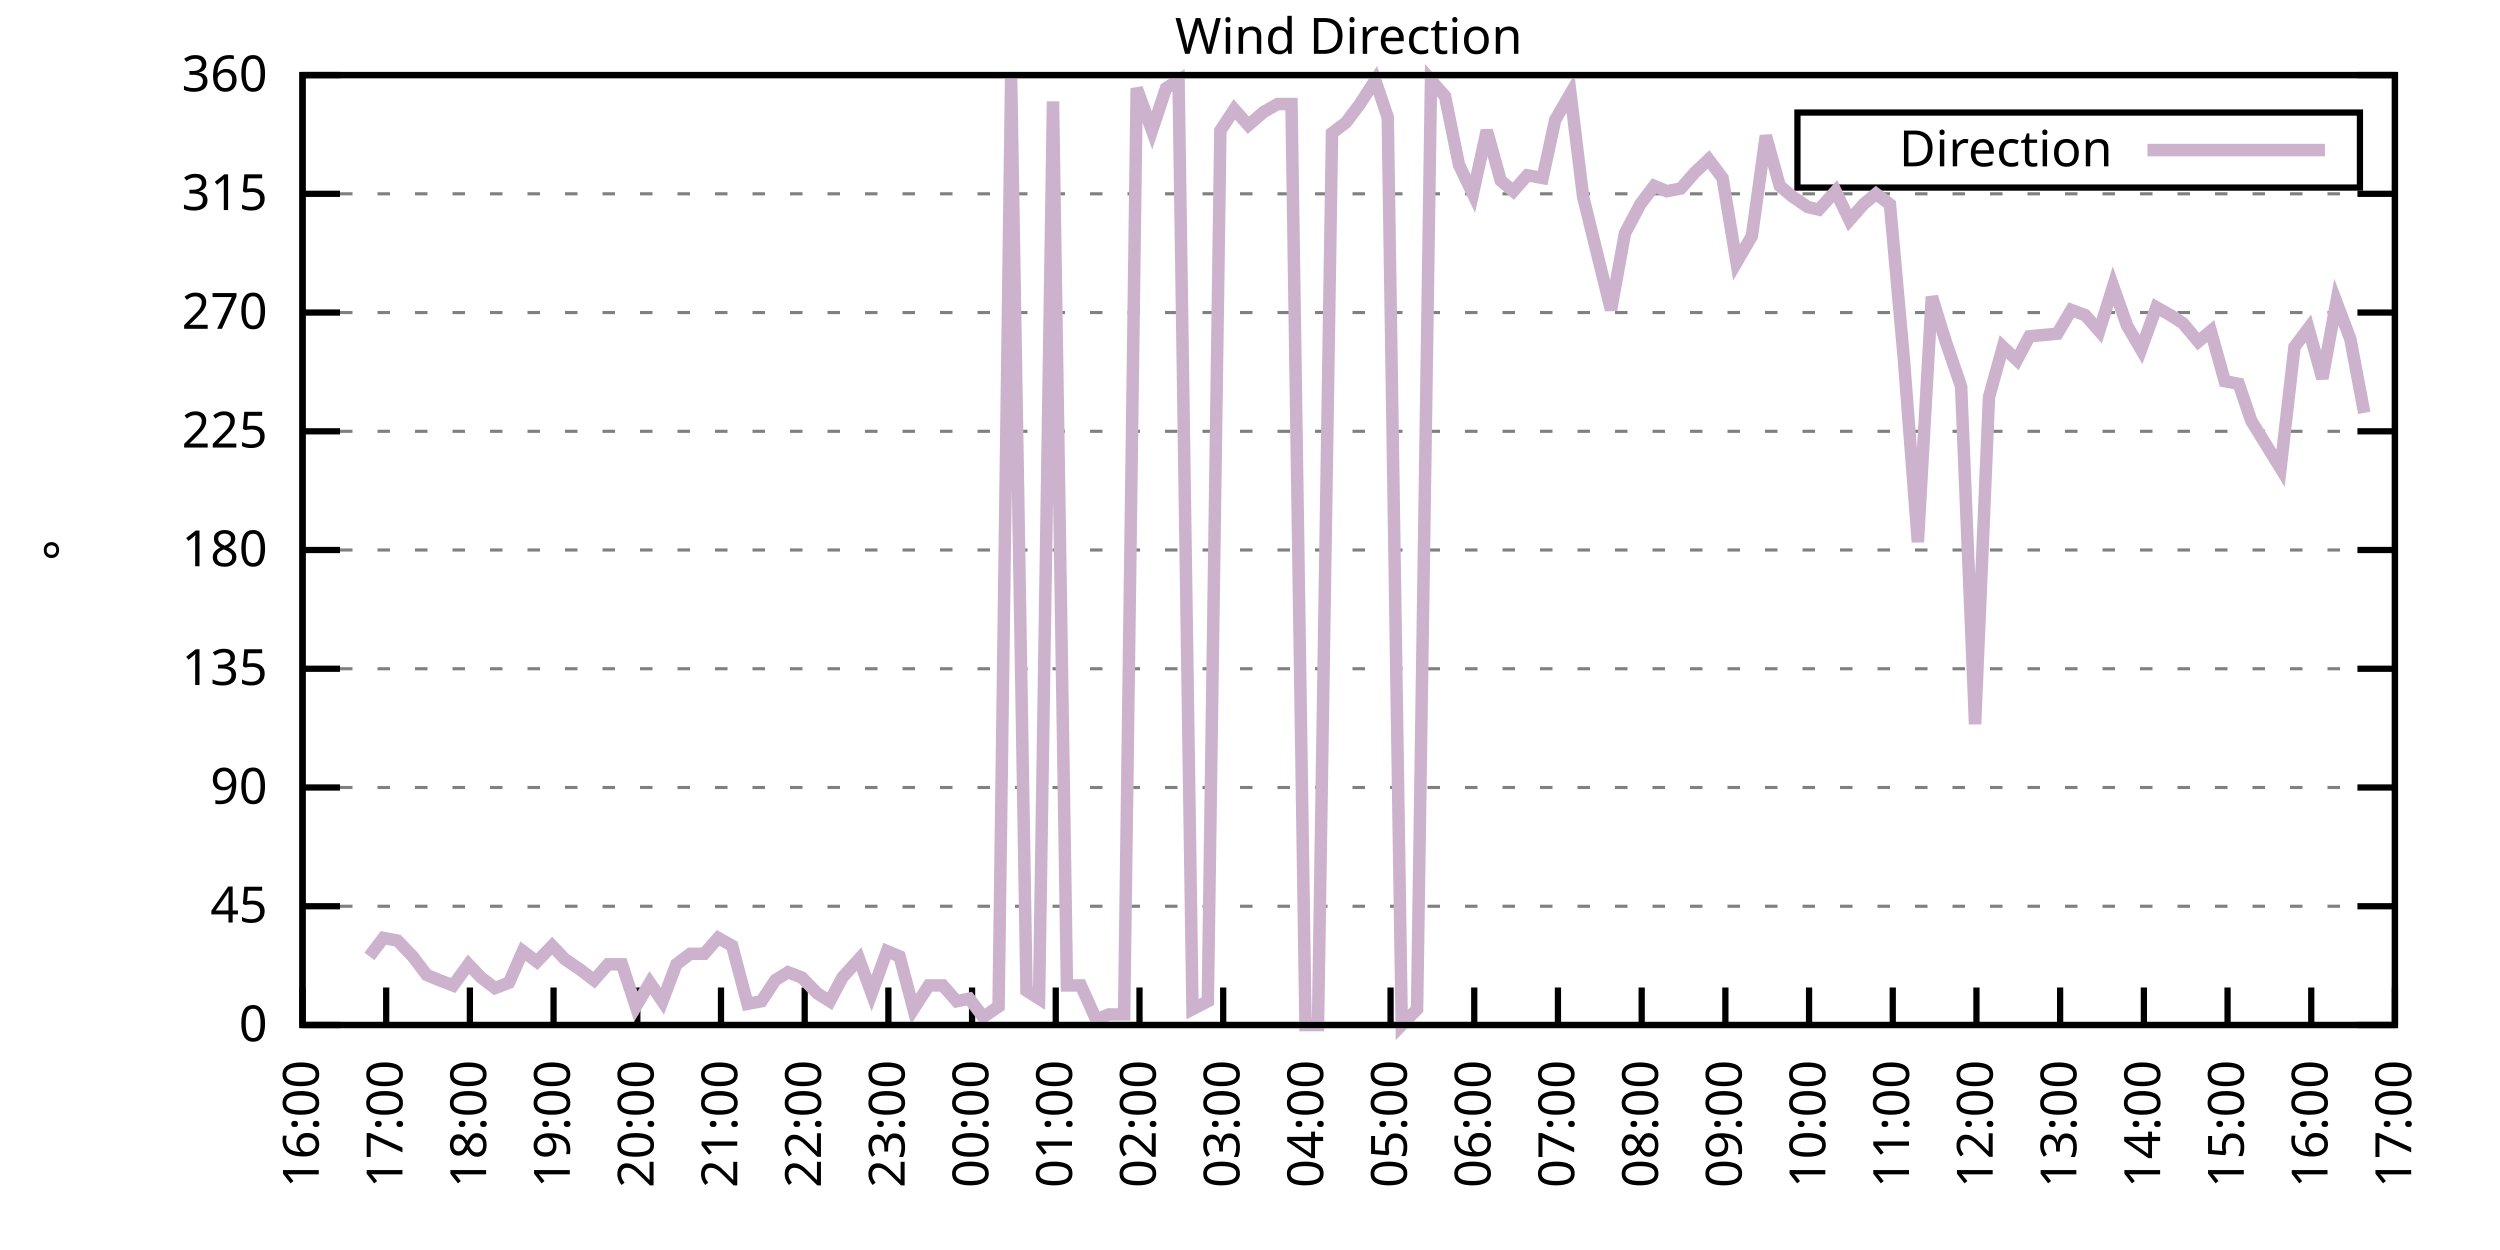
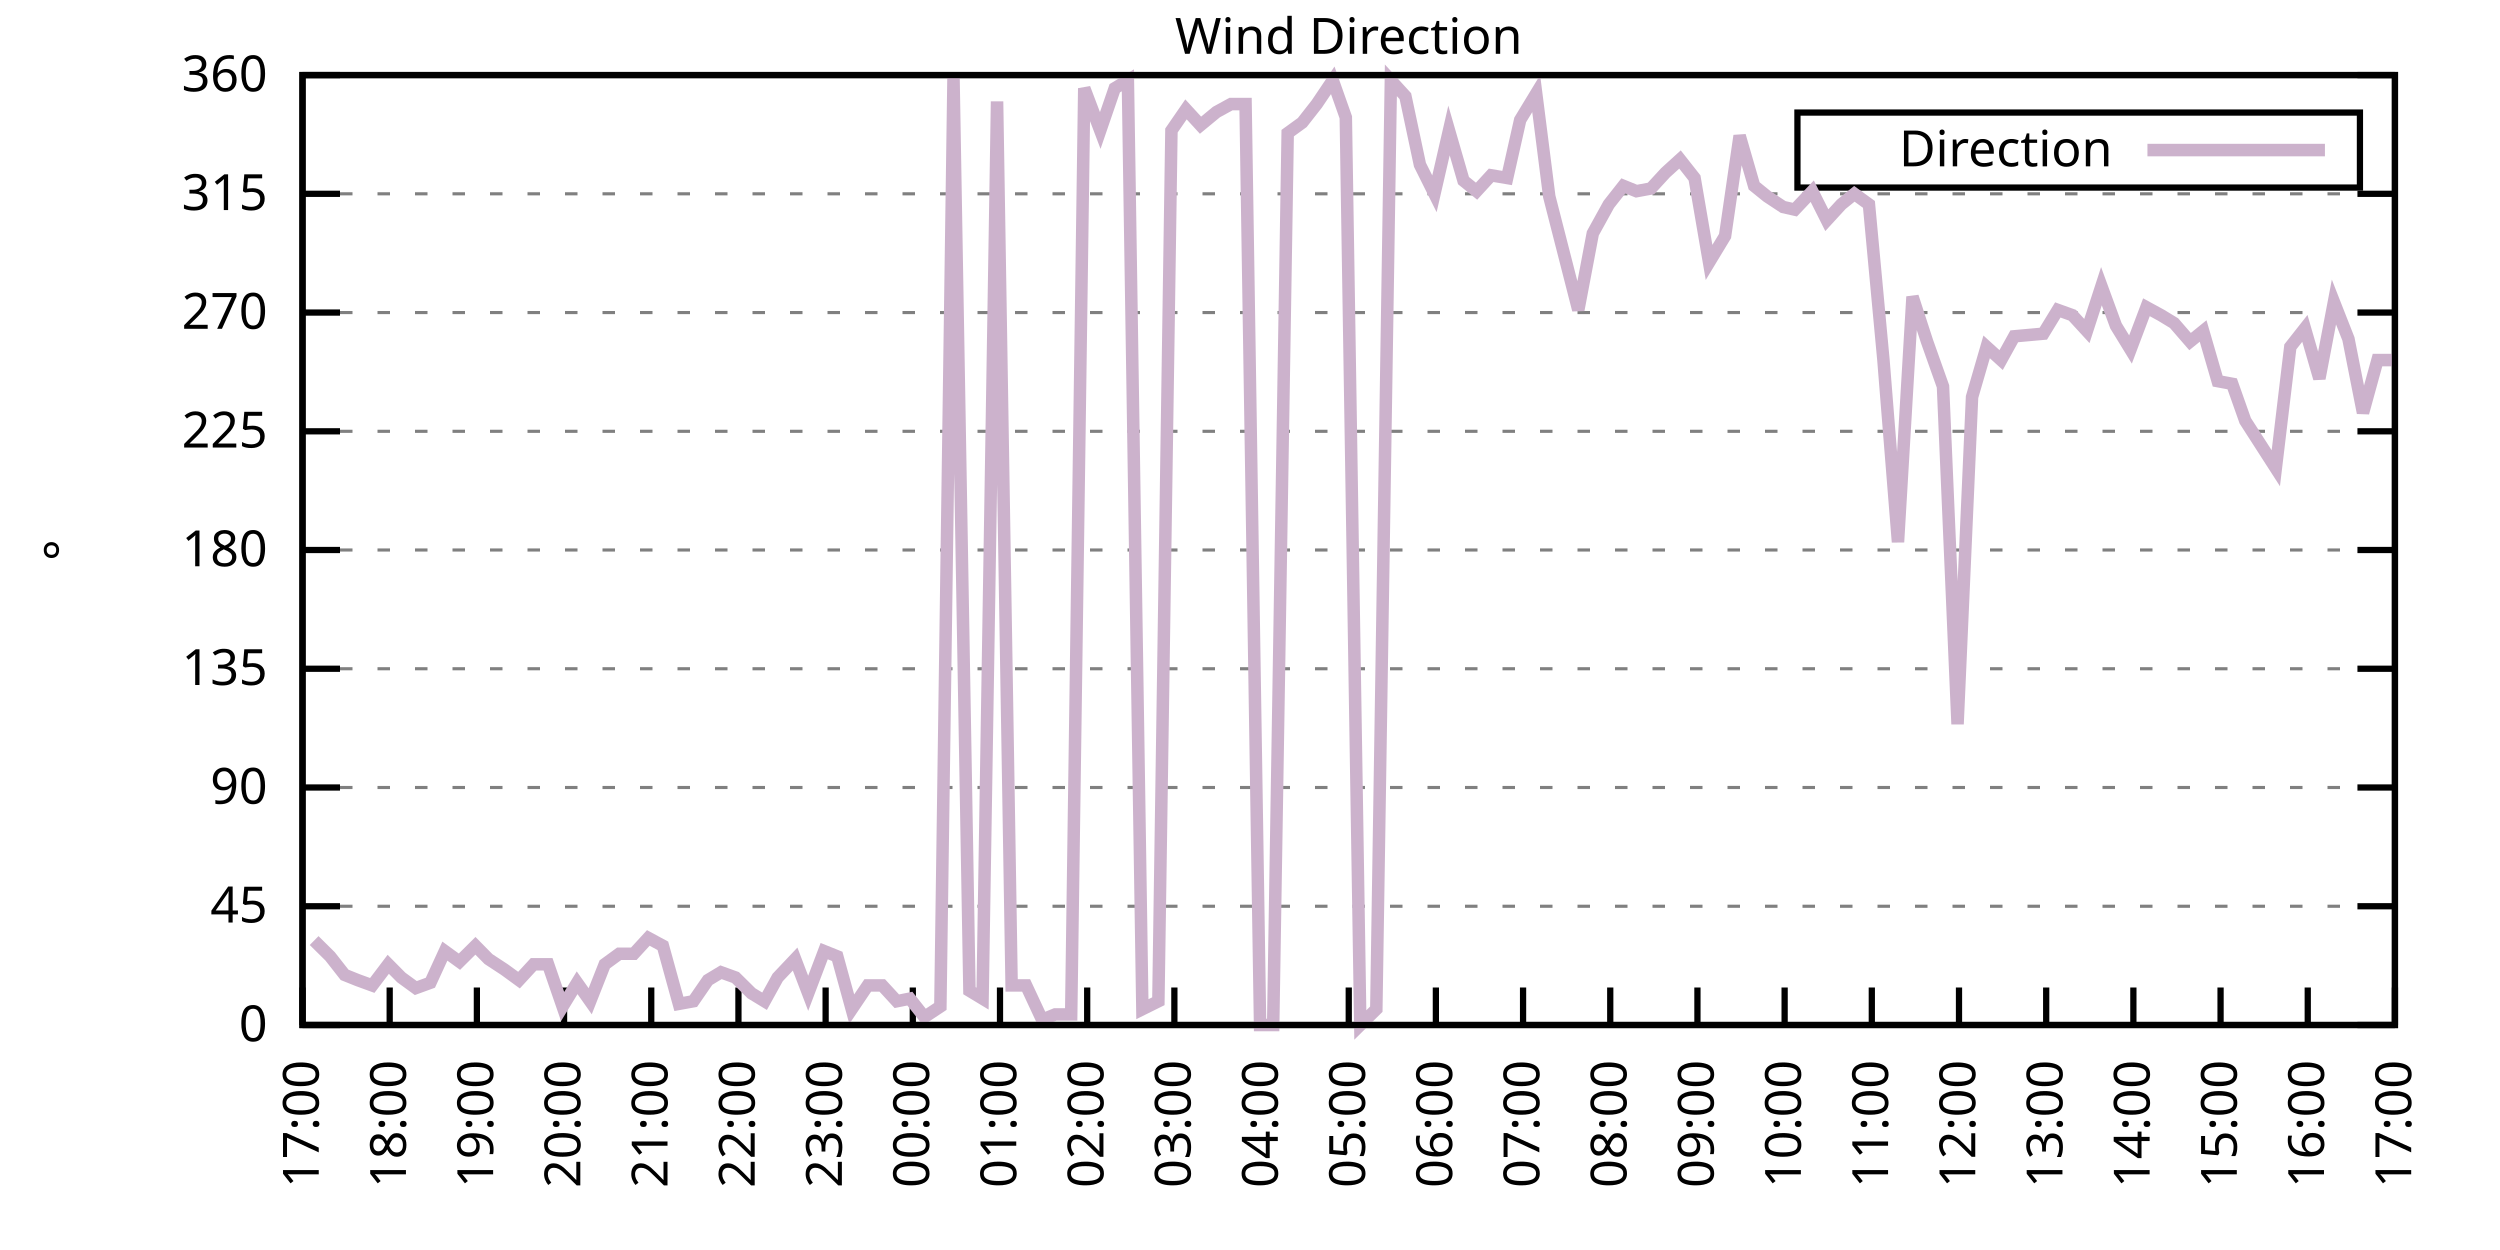
<svg xmlns="http://www.w3.org/2000/svg" xmlns:xlink="http://www.w3.org/1999/xlink" width="400" height="200" viewBox="0 0 400 200">
  <g id="gnuplot_canvas">
    <rect x="0" y="0" width="400" height="200" fill="none" />
    <defs>
      <circle id="gpDot" r="0.5" stroke-width="0.5" stroke="currentColor" />
      <path id="gpPt0" stroke-width="0.333" stroke="currentColor" d="M-1,0 h2 M0,-1 v2" />
      <path id="gpPt1" stroke-width="0.333" stroke="currentColor" d="M-1,-1 L1,1 M1,-1 L-1,1" />
      <path id="gpPt2" stroke-width="0.333" stroke="currentColor" d="M-1,0 L1,0 M0,-1 L0,1 M-1,-1 L1,1 M-1,1 L1,-1" />
      <rect id="gpPt3" stroke-width="0.333" stroke="currentColor" x="-1" y="-1" width="2" height="2" />
      <rect id="gpPt4" stroke-width="0.333" stroke="currentColor" fill="currentColor" x="-1" y="-1" width="2" height="2" />
      <circle id="gpPt5" stroke-width="0.333" stroke="currentColor" cx="0" cy="0" r="1" />
      <use xlink:href="#gpPt5" id="gpPt6" fill="currentColor" stroke="none" />
      <path id="gpPt7" stroke-width="0.333" stroke="currentColor" d="M0,-1.33 L-1.33,0.67 L1.33,0.67 z" />
      <use xlink:href="#gpPt7" id="gpPt8" fill="currentColor" stroke="none" />
      <use xlink:href="#gpPt7" id="gpPt9" stroke="currentColor" transform="rotate(180)" />
      <use xlink:href="#gpPt9" id="gpPt10" fill="currentColor" stroke="none" />
      <use xlink:href="#gpPt3" id="gpPt11" stroke="currentColor" transform="rotate(45)" />
      <use xlink:href="#gpPt11" id="gpPt12" fill="currentColor" stroke="none" />
      <path id="gpPt13" stroke-width="0.333" stroke="currentColor" d="M0,1.330 L1.265,0.411 L0.782,-1.067 L-0.782,-1.076 L-1.265,0.411 z" />
      <use xlink:href="#gpPt13" id="gpPt14" fill="currentColor" stroke="none" />
      <filter id="textbox" filterUnits="objectBoundingBox" x="0" y="0" height="1" width="1">
        <feFlood flood-color="white" flood-opacity="1" result="bgnd" />
        <feComposite in="SourceGraphic" in2="bgnd" operator="atop" />
      </filter>
      <filter id="greybox" filterUnits="objectBoundingBox" x="0" y="0" height="1" width="1">
        <feFlood flood-color="lightgrey" flood-opacity="1" result="grey" />
        <feComposite in="SourceGraphic" in2="grey" operator="atop" />
      </filter>
    </defs>
    <g fill="none" color="white" stroke="currentColor" stroke-width="1.00" stroke-linecap="butt" stroke-linejoin="miter">
</g>
    <g fill="none" color="black" stroke="currentColor" stroke-width="1.00" stroke-linecap="butt" stroke-linejoin="miter">
      <g stroke="none" shape-rendering="crispEdges">
        <polygon fill="rgb(255, 255, 255)" points="48.40,164.00 383.18,164.00 383.18,12.02 48.40,12.02 " />
      </g>
    </g>
    <g fill="none" color="black" stroke="currentColor" stroke-width="1.00" stroke-linecap="butt" stroke-linejoin="miter">
</g>
    <g fill="none" color="black" stroke="black" stroke-width="0.50" stroke-linecap="butt" stroke-linejoin="miter">
</g>
    <g fill="none" color="gray" stroke="currentColor" stroke-width="0.50" stroke-linecap="butt" stroke-linejoin="miter">
      <path stroke="gray" stroke-dasharray="2,4" class="gridline" d="M48.40,164.00 L383.19,164.00  " />
    </g>
    <g fill="none" color="gray" stroke="gray" stroke-width="1.00" stroke-linecap="butt" stroke-linejoin="miter">
</g>
    <g fill="none" color="black" stroke="currentColor" stroke-width="1.00" stroke-linecap="butt" stroke-linejoin="miter">
      <path stroke="black" d="M48.40,164.00 L54.40,164.00 M383.19,164.00 L377.19,164.00  " />
      <g transform="translate(42.80,166.60)" stroke="none" fill="black" font-family="Sans" font-size="8.00" text-anchor="end">
        <text>
          <tspan font-family="Sans"> 0</tspan>
        </text>
      </g>
    </g>
    <g fill="none" color="black" stroke="currentColor" stroke-width="1.00" stroke-linecap="butt" stroke-linejoin="miter">
</g>
    <g fill="none" color="black" stroke="black" stroke-width="0.50" stroke-linecap="butt" stroke-linejoin="miter">
</g>
    <g fill="none" color="gray" stroke="currentColor" stroke-width="0.50" stroke-linecap="butt" stroke-linejoin="miter">
      <path stroke="gray" stroke-dasharray="2,4" class="gridline" d="M48.40,145.00 L383.19,145.00  " />
    </g>
    <g fill="none" color="gray" stroke="gray" stroke-width="1.00" stroke-linecap="butt" stroke-linejoin="miter">
</g>
    <g fill="none" color="black" stroke="currentColor" stroke-width="1.00" stroke-linecap="butt" stroke-linejoin="miter">
      <path stroke="black" d="M48.40,145.00 L54.40,145.00 M383.19,145.00 L377.19,145.00  " />
      <g transform="translate(42.80,147.60)" stroke="none" fill="black" font-family="Sans" font-size="8.00" text-anchor="end">
        <text>
          <tspan font-family="Sans"> 45</tspan>
        </text>
      </g>
    </g>
    <g fill="none" color="black" stroke="currentColor" stroke-width="1.00" stroke-linecap="butt" stroke-linejoin="miter">
</g>
    <g fill="none" color="black" stroke="black" stroke-width="0.50" stroke-linecap="butt" stroke-linejoin="miter">
</g>
    <g fill="none" color="gray" stroke="currentColor" stroke-width="0.50" stroke-linecap="butt" stroke-linejoin="miter">
      <path stroke="gray" stroke-dasharray="2,4" class="gridline" d="M48.40,126.00 L383.19,126.00  " />
    </g>
    <g fill="none" color="gray" stroke="gray" stroke-width="1.00" stroke-linecap="butt" stroke-linejoin="miter">
</g>
    <g fill="none" color="black" stroke="currentColor" stroke-width="1.00" stroke-linecap="butt" stroke-linejoin="miter">
      <path stroke="black" d="M48.40,126.00 L54.40,126.00 M383.19,126.00 L377.19,126.00  " />
      <g transform="translate(42.80,128.60)" stroke="none" fill="black" font-family="Sans" font-size="8.00" text-anchor="end">
        <text>
          <tspan font-family="Sans"> 90</tspan>
        </text>
      </g>
    </g>
    <g fill="none" color="black" stroke="currentColor" stroke-width="1.00" stroke-linecap="butt" stroke-linejoin="miter">
</g>
    <g fill="none" color="black" stroke="black" stroke-width="0.50" stroke-linecap="butt" stroke-linejoin="miter">
</g>
    <g fill="none" color="gray" stroke="currentColor" stroke-width="0.50" stroke-linecap="butt" stroke-linejoin="miter">
      <path stroke="gray" stroke-dasharray="2,4" class="gridline" d="M48.40,107.00 L383.19,107.00  " />
    </g>
    <g fill="none" color="gray" stroke="gray" stroke-width="1.00" stroke-linecap="butt" stroke-linejoin="miter">
</g>
    <g fill="none" color="black" stroke="currentColor" stroke-width="1.00" stroke-linecap="butt" stroke-linejoin="miter">
      <path stroke="black" d="M48.40,107.00 L54.40,107.00 M383.19,107.00 L377.19,107.00  " />
      <g transform="translate(42.80,109.60)" stroke="none" fill="black" font-family="Sans" font-size="8.00" text-anchor="end">
        <text>
          <tspan font-family="Sans"> 135</tspan>
        </text>
      </g>
    </g>
    <g fill="none" color="black" stroke="currentColor" stroke-width="1.00" stroke-linecap="butt" stroke-linejoin="miter">
</g>
    <g fill="none" color="black" stroke="black" stroke-width="0.50" stroke-linecap="butt" stroke-linejoin="miter">
</g>
    <g fill="none" color="gray" stroke="currentColor" stroke-width="0.50" stroke-linecap="butt" stroke-linejoin="miter">
      <path stroke="gray" stroke-dasharray="2,4" class="gridline" d="M48.40,88.00 L383.19,88.00  " />
    </g>
    <g fill="none" color="gray" stroke="gray" stroke-width="1.00" stroke-linecap="butt" stroke-linejoin="miter">
</g>
    <g fill="none" color="black" stroke="currentColor" stroke-width="1.00" stroke-linecap="butt" stroke-linejoin="miter">
      <path stroke="black" d="M48.40,88.00 L54.40,88.00 M383.19,88.00 L377.19,88.00  " />
      <g transform="translate(42.80,90.60)" stroke="none" fill="black" font-family="Sans" font-size="8.00" text-anchor="end">
        <text>
          <tspan font-family="Sans"> 180</tspan>
        </text>
      </g>
    </g>
    <g fill="none" color="black" stroke="currentColor" stroke-width="1.00" stroke-linecap="butt" stroke-linejoin="miter">
</g>
    <g fill="none" color="black" stroke="black" stroke-width="0.50" stroke-linecap="butt" stroke-linejoin="miter">
</g>
    <g fill="none" color="gray" stroke="currentColor" stroke-width="0.50" stroke-linecap="butt" stroke-linejoin="miter">
      <path stroke="gray" stroke-dasharray="2,4" class="gridline" d="M48.40,69.01 L383.19,69.01  " />
    </g>
    <g fill="none" color="gray" stroke="gray" stroke-width="1.00" stroke-linecap="butt" stroke-linejoin="miter">
</g>
    <g fill="none" color="black" stroke="currentColor" stroke-width="1.00" stroke-linecap="butt" stroke-linejoin="miter">
      <path stroke="black" d="M48.40,69.01 L54.40,69.01 M383.19,69.01 L377.19,69.01  " />
      <g transform="translate(42.80,71.61)" stroke="none" fill="black" font-family="Sans" font-size="8.00" text-anchor="end">
        <text>
          <tspan font-family="Sans"> 225</tspan>
        </text>
      </g>
    </g>
    <g fill="none" color="black" stroke="currentColor" stroke-width="1.00" stroke-linecap="butt" stroke-linejoin="miter">
</g>
    <g fill="none" color="black" stroke="black" stroke-width="0.50" stroke-linecap="butt" stroke-linejoin="miter">
</g>
    <g fill="none" color="gray" stroke="currentColor" stroke-width="0.50" stroke-linecap="butt" stroke-linejoin="miter">
      <path stroke="gray" stroke-dasharray="2,4" class="gridline" d="M48.40,50.01 L383.19,50.01  " />
    </g>
    <g fill="none" color="gray" stroke="gray" stroke-width="1.00" stroke-linecap="butt" stroke-linejoin="miter">
</g>
    <g fill="none" color="black" stroke="currentColor" stroke-width="1.00" stroke-linecap="butt" stroke-linejoin="miter">
      <path stroke="black" d="M48.40,50.01 L54.40,50.01 M383.19,50.01 L377.19,50.01  " />
      <g transform="translate(42.80,52.61)" stroke="none" fill="black" font-family="Sans" font-size="8.00" text-anchor="end">
        <text>
          <tspan font-family="Sans"> 270</tspan>
        </text>
      </g>
    </g>
    <g fill="none" color="black" stroke="currentColor" stroke-width="1.00" stroke-linecap="butt" stroke-linejoin="miter">
</g>
    <g fill="none" color="black" stroke="black" stroke-width="0.50" stroke-linecap="butt" stroke-linejoin="miter">
</g>
    <g fill="none" color="gray" stroke="currentColor" stroke-width="0.50" stroke-linecap="butt" stroke-linejoin="miter">
      <path stroke="gray" stroke-dasharray="2,4" class="gridline" d="M48.40,31.01 L383.19,31.01  " />
    </g>
    <g fill="none" color="gray" stroke="gray" stroke-width="1.00" stroke-linecap="butt" stroke-linejoin="miter">
</g>
    <g fill="none" color="black" stroke="currentColor" stroke-width="1.00" stroke-linecap="butt" stroke-linejoin="miter">
      <path stroke="black" d="M48.40,31.01 L54.40,31.01 M383.19,31.01 L377.19,31.01  " />
      <g transform="translate(42.80,33.61)" stroke="none" fill="black" font-family="Sans" font-size="8.00" text-anchor="end">
        <text>
          <tspan font-family="Sans"> 315</tspan>
        </text>
      </g>
    </g>
    <g fill="none" color="black" stroke="currentColor" stroke-width="1.00" stroke-linecap="butt" stroke-linejoin="miter">
</g>
    <g fill="none" color="black" stroke="black" stroke-width="0.50" stroke-linecap="butt" stroke-linejoin="miter">
</g>
    <g fill="none" color="gray" stroke="currentColor" stroke-width="0.50" stroke-linecap="butt" stroke-linejoin="miter">
      <path stroke="gray" stroke-dasharray="2,4" class="gridline" d="M48.40,12.01 L383.19,12.01  " />
    </g>
    <g fill="none" color="gray" stroke="gray" stroke-width="1.00" stroke-linecap="butt" stroke-linejoin="miter">
</g>
    <g fill="none" color="black" stroke="currentColor" stroke-width="1.00" stroke-linecap="butt" stroke-linejoin="miter">
      <path stroke="black" d="M48.40,12.01 L54.40,12.01 M383.19,12.01 L377.19,12.01  " />
      <g transform="translate(42.80,14.61)" stroke="none" fill="black" font-family="Sans" font-size="8.00" text-anchor="end">
        <text>
          <tspan font-family="Sans"> 360</tspan>
        </text>
      </g>
    </g>
    <g fill="none" color="black" stroke="currentColor" stroke-width="1.00" stroke-linecap="butt" stroke-linejoin="miter">
      <path stroke="black" d="M48.40,164.00 L48.40,158.00  " />
      <g transform="translate(51.00,169.60) rotate(270.00)" stroke="none" fill="black" font-family="Sans" font-size="8.00" text-anchor="end">
        <text>
-           <tspan font-family="Sans">16:00</tspan>
-         </text>
-       </g>
-     </g>
-     <g fill="none" color="black" stroke="currentColor" stroke-width="1.00" stroke-linecap="butt" stroke-linejoin="miter">
-       <path stroke="black" d="M61.79,164.00 L61.79,158.00  " />
-       <g transform="translate(64.39,169.60) rotate(270.00)" stroke="none" fill="black" font-family="Sans" font-size="8.00" text-anchor="end">
-         <text>
          <tspan font-family="Sans">17:00</tspan>
        </text>
      </g>
    </g>
    <g fill="none" color="black" stroke="currentColor" stroke-width="1.00" stroke-linecap="butt" stroke-linejoin="miter">
-       <path stroke="black" d="M75.18,164.00 L75.18,158.00  " />
-       <g transform="translate(77.78,169.60) rotate(270.00)" stroke="none" fill="black" font-family="Sans" font-size="8.00" text-anchor="end">
+       <path stroke="black" d="M62.35,164.00 L62.35,158.00  " />
+       <g transform="translate(64.95,169.60) rotate(270.00)" stroke="none" fill="black" font-family="Sans" font-size="8.00" text-anchor="end">
        <text>
          <tspan font-family="Sans">18:00</tspan>
        </text>
      </g>
    </g>
    <g fill="none" color="black" stroke="currentColor" stroke-width="1.00" stroke-linecap="butt" stroke-linejoin="miter">
-       <path stroke="black" d="M88.57,164.00 L88.57,158.00  " />
-       <g transform="translate(91.17,169.60) rotate(270.00)" stroke="none" fill="black" font-family="Sans" font-size="8.00" text-anchor="end">
+       <path stroke="black" d="M76.30,164.00 L76.30,158.00  " />
+       <g transform="translate(78.90,169.60) rotate(270.00)" stroke="none" fill="black" font-family="Sans" font-size="8.00" text-anchor="end">
        <text>
          <tspan font-family="Sans">19:00</tspan>
        </text>
      </g>
    </g>
    <g fill="none" color="black" stroke="currentColor" stroke-width="1.00" stroke-linecap="butt" stroke-linejoin="miter">
-       <path stroke="black" d="M101.97,164.00 L101.97,158.00  " />
-       <g transform="translate(104.57,169.60) rotate(270.00)" stroke="none" fill="black" font-family="Sans" font-size="8.00" text-anchor="end">
+       <path stroke="black" d="M90.25,164.00 L90.25,158.00  " />
+       <g transform="translate(92.85,169.60) rotate(270.00)" stroke="none" fill="black" font-family="Sans" font-size="8.00" text-anchor="end">
        <text>
          <tspan font-family="Sans">20:00</tspan>
        </text>
      </g>
    </g>
    <g fill="none" color="black" stroke="currentColor" stroke-width="1.00" stroke-linecap="butt" stroke-linejoin="miter">
-       <path stroke="black" d="M115.36,164.00 L115.36,158.00  " />
-       <g transform="translate(117.96,169.60) rotate(270.00)" stroke="none" fill="black" font-family="Sans" font-size="8.00" text-anchor="end">
+       <path stroke="black" d="M104.20,164.00 L104.20,158.00  " />
+       <g transform="translate(106.80,169.60) rotate(270.00)" stroke="none" fill="black" font-family="Sans" font-size="8.00" text-anchor="end">
        <text>
          <tspan font-family="Sans">21:00</tspan>
        </text>
      </g>
    </g>
    <g fill="none" color="black" stroke="currentColor" stroke-width="1.00" stroke-linecap="butt" stroke-linejoin="miter">
-       <path stroke="black" d="M128.75,164.00 L128.75,158.00  " />
-       <g transform="translate(131.35,169.60) rotate(270.00)" stroke="none" fill="black" font-family="Sans" font-size="8.00" text-anchor="end">
+       <path stroke="black" d="M118.15,164.00 L118.15,158.00  " />
+       <g transform="translate(120.75,169.60) rotate(270.00)" stroke="none" fill="black" font-family="Sans" font-size="8.00" text-anchor="end">
        <text>
          <tspan font-family="Sans">22:00</tspan>
        </text>
      </g>
    </g>
    <g fill="none" color="black" stroke="currentColor" stroke-width="1.00" stroke-linecap="butt" stroke-linejoin="miter">
-       <path stroke="black" d="M142.14,164.00 L142.14,158.00  " />
-       <g transform="translate(144.74,169.60) rotate(270.00)" stroke="none" fill="black" font-family="Sans" font-size="8.00" text-anchor="end">
+       <path stroke="black" d="M132.10,164.00 L132.10,158.00  " />
+       <g transform="translate(134.70,169.60) rotate(270.00)" stroke="none" fill="black" font-family="Sans" font-size="8.00" text-anchor="end">
        <text>
          <tspan font-family="Sans">23:00</tspan>
        </text>
      </g>
    </g>
    <g fill="none" color="black" stroke="currentColor" stroke-width="1.00" stroke-linecap="butt" stroke-linejoin="miter">
-       <path stroke="black" d="M155.53,164.00 L155.53,158.00  " />
-       <g transform="translate(158.13,169.60) rotate(270.00)" stroke="none" fill="black" font-family="Sans" font-size="8.00" text-anchor="end">
+       <path stroke="black" d="M146.05,164.00 L146.05,158.00  " />
+       <g transform="translate(148.65,169.60) rotate(270.00)" stroke="none" fill="black" font-family="Sans" font-size="8.00" text-anchor="end">
        <text>
          <tspan font-family="Sans">00:00</tspan>
        </text>
      </g>
    </g>
    <g fill="none" color="black" stroke="currentColor" stroke-width="1.00" stroke-linecap="butt" stroke-linejoin="miter">
-       <path stroke="black" d="M168.92,164.00 L168.92,158.00  " />
-       <g transform="translate(171.52,169.60) rotate(270.00)" stroke="none" fill="black" font-family="Sans" font-size="8.00" text-anchor="end">
+       <path stroke="black" d="M160.00,164.00 L160.00,158.00  " />
+       <g transform="translate(162.60,169.60) rotate(270.00)" stroke="none" fill="black" font-family="Sans" font-size="8.00" text-anchor="end">
        <text>
          <tspan font-family="Sans">01:00</tspan>
        </text>
      </g>
    </g>
    <g fill="none" color="black" stroke="currentColor" stroke-width="1.00" stroke-linecap="butt" stroke-linejoin="miter">
-       <path stroke="black" d="M182.32,164.00 L182.32,158.00  " />
-       <g transform="translate(184.92,169.60) rotate(270.00)" stroke="none" fill="black" font-family="Sans" font-size="8.00" text-anchor="end">
+       <path stroke="black" d="M173.95,164.00 L173.95,158.00  " />
+       <g transform="translate(176.55,169.60) rotate(270.00)" stroke="none" fill="black" font-family="Sans" font-size="8.00" text-anchor="end">
        <text>
          <tspan font-family="Sans">02:00</tspan>
        </text>
      </g>
    </g>
    <g fill="none" color="black" stroke="currentColor" stroke-width="1.00" stroke-linecap="butt" stroke-linejoin="miter">
-       <path stroke="black" d="M195.71,164.00 L195.71,158.00  " />
-       <g transform="translate(198.31,169.60) rotate(270.00)" stroke="none" fill="black" font-family="Sans" font-size="8.00" text-anchor="end">
+       <path stroke="black" d="M187.90,164.00 L187.90,158.00  " />
+       <g transform="translate(190.50,169.60) rotate(270.00)" stroke="none" fill="black" font-family="Sans" font-size="8.00" text-anchor="end">
        <text>
          <tspan font-family="Sans">03:00</tspan>
        </text>
      </g>
    </g>
    <g fill="none" color="black" stroke="currentColor" stroke-width="1.00" stroke-linecap="butt" stroke-linejoin="miter">
-       <path stroke="black" d="M209.10,164.00 L209.10,158.00  " />
-       <g transform="translate(211.70,169.60) rotate(270.00)" stroke="none" fill="black" font-family="Sans" font-size="8.00" text-anchor="end">
+       <path stroke="black" d="M201.85,164.00 L201.85,158.00  " />
+       <g transform="translate(204.45,169.60) rotate(270.00)" stroke="none" fill="black" font-family="Sans" font-size="8.00" text-anchor="end">
        <text>
          <tspan font-family="Sans">04:00</tspan>
        </text>
      </g>
    </g>
    <g fill="none" color="black" stroke="currentColor" stroke-width="1.00" stroke-linecap="butt" stroke-linejoin="miter">
-       <path stroke="black" d="M222.49,164.00 L222.49,158.00  " />
-       <g transform="translate(225.09,169.60) rotate(270.00)" stroke="none" fill="black" font-family="Sans" font-size="8.00" text-anchor="end">
+       <path stroke="black" d="M215.80,164.00 L215.80,158.00  " />
+       <g transform="translate(218.40,169.60) rotate(270.00)" stroke="none" fill="black" font-family="Sans" font-size="8.00" text-anchor="end">
        <text>
          <tspan font-family="Sans">05:00</tspan>
        </text>
      </g>
    </g>
    <g fill="none" color="black" stroke="currentColor" stroke-width="1.00" stroke-linecap="butt" stroke-linejoin="miter">
-       <path stroke="black" d="M235.88,164.00 L235.88,158.00  " />
-       <g transform="translate(238.48,169.60) rotate(270.00)" stroke="none" fill="black" font-family="Sans" font-size="8.00" text-anchor="end">
+       <path stroke="black" d="M229.74,164.00 L229.74,158.00  " />
+       <g transform="translate(232.34,169.60) rotate(270.00)" stroke="none" fill="black" font-family="Sans" font-size="8.00" text-anchor="end">
        <text>
          <tspan font-family="Sans">06:00</tspan>
        </text>
      </g>
    </g>
    <g fill="none" color="black" stroke="currentColor" stroke-width="1.00" stroke-linecap="butt" stroke-linejoin="miter">
-       <path stroke="black" d="M249.27,164.00 L249.27,158.00  " />
-       <g transform="translate(251.87,169.60) rotate(270.00)" stroke="none" fill="black" font-family="Sans" font-size="8.00" text-anchor="end">
+       <path stroke="black" d="M243.69,164.00 L243.69,158.00  " />
+       <g transform="translate(246.29,169.60) rotate(270.00)" stroke="none" fill="black" font-family="Sans" font-size="8.00" text-anchor="end">
        <text>
          <tspan font-family="Sans">07:00</tspan>
        </text>
      </g>
    </g>
    <g fill="none" color="black" stroke="currentColor" stroke-width="1.00" stroke-linecap="butt" stroke-linejoin="miter">
-       <path stroke="black" d="M262.67,164.00 L262.67,158.00  " />
-       <g transform="translate(265.27,169.60) rotate(270.00)" stroke="none" fill="black" font-family="Sans" font-size="8.00" text-anchor="end">
+       <path stroke="black" d="M257.64,164.00 L257.64,158.00  " />
+       <g transform="translate(260.24,169.60) rotate(270.00)" stroke="none" fill="black" font-family="Sans" font-size="8.00" text-anchor="end">
        <text>
          <tspan font-family="Sans">08:00</tspan>
        </text>
      </g>
    </g>
    <g fill="none" color="black" stroke="currentColor" stroke-width="1.00" stroke-linecap="butt" stroke-linejoin="miter">
-       <path stroke="black" d="M276.06,164.00 L276.06,158.00  " />
-       <g transform="translate(278.66,169.60) rotate(270.00)" stroke="none" fill="black" font-family="Sans" font-size="8.00" text-anchor="end">
+       <path stroke="black" d="M271.59,164.00 L271.59,158.00  " />
+       <g transform="translate(274.19,169.60) rotate(270.00)" stroke="none" fill="black" font-family="Sans" font-size="8.00" text-anchor="end">
        <text>
          <tspan font-family="Sans">09:00</tspan>
        </text>
      </g>
    </g>
    <g fill="none" color="black" stroke="currentColor" stroke-width="1.00" stroke-linecap="butt" stroke-linejoin="miter">
-       <path stroke="black" d="M289.45,164.00 L289.45,158.00  " />
-       <g transform="translate(292.05,169.60) rotate(270.00)" stroke="none" fill="black" font-family="Sans" font-size="8.00" text-anchor="end">
+       <path stroke="black" d="M285.54,164.00 L285.54,158.00  " />
+       <g transform="translate(288.14,169.60) rotate(270.00)" stroke="none" fill="black" font-family="Sans" font-size="8.00" text-anchor="end">
        <text>
          <tspan font-family="Sans">10:00</tspan>
        </text>
      </g>
    </g>
    <g fill="none" color="black" stroke="currentColor" stroke-width="1.00" stroke-linecap="butt" stroke-linejoin="miter">
-       <path stroke="black" d="M302.84,164.00 L302.84,158.00  " />
-       <g transform="translate(305.44,169.60) rotate(270.00)" stroke="none" fill="black" font-family="Sans" font-size="8.00" text-anchor="end">
+       <path stroke="black" d="M299.49,164.00 L299.49,158.00  " />
+       <g transform="translate(302.09,169.60) rotate(270.00)" stroke="none" fill="black" font-family="Sans" font-size="8.00" text-anchor="end">
        <text>
          <tspan font-family="Sans">11:00</tspan>
        </text>
      </g>
    </g>
    <g fill="none" color="black" stroke="currentColor" stroke-width="1.00" stroke-linecap="butt" stroke-linejoin="miter">
-       <path stroke="black" d="M316.23,164.00 L316.23,158.00  " />
-       <g transform="translate(318.83,169.60) rotate(270.00)" stroke="none" fill="black" font-family="Sans" font-size="8.00" text-anchor="end">
+       <path stroke="black" d="M313.44,164.00 L313.44,158.00  " />
+       <g transform="translate(316.04,169.60) rotate(270.00)" stroke="none" fill="black" font-family="Sans" font-size="8.00" text-anchor="end">
        <text>
          <tspan font-family="Sans">12:00</tspan>
        </text>
      </g>
    </g>
    <g fill="none" color="black" stroke="currentColor" stroke-width="1.00" stroke-linecap="butt" stroke-linejoin="miter">
-       <path stroke="black" d="M329.62,164.00 L329.62,158.00  " />
-       <g transform="translate(332.22,169.60) rotate(270.00)" stroke="none" fill="black" font-family="Sans" font-size="8.00" text-anchor="end">
+       <path stroke="black" d="M327.39,164.00 L327.39,158.00  " />
+       <g transform="translate(329.99,169.60) rotate(270.00)" stroke="none" fill="black" font-family="Sans" font-size="8.00" text-anchor="end">
        <text>
          <tspan font-family="Sans">13:00</tspan>
        </text>
      </g>
    </g>
    <g fill="none" color="black" stroke="currentColor" stroke-width="1.00" stroke-linecap="butt" stroke-linejoin="miter">
-       <path stroke="black" d="M343.02,164.00 L343.02,158.00  " />
-       <g transform="translate(345.62,169.60) rotate(270.00)" stroke="none" fill="black" font-family="Sans" font-size="8.00" text-anchor="end">
+       <path stroke="black" d="M341.34,164.00 L341.34,158.00  " />
+       <g transform="translate(343.94,169.60) rotate(270.00)" stroke="none" fill="black" font-family="Sans" font-size="8.00" text-anchor="end">
        <text>
          <tspan font-family="Sans">14:00</tspan>
        </text>
      </g>
    </g>
    <g fill="none" color="black" stroke="currentColor" stroke-width="1.00" stroke-linecap="butt" stroke-linejoin="miter">
-       <path stroke="black" d="M356.41,164.00 L356.41,158.00  " />
-       <g transform="translate(359.01,169.60) rotate(270.00)" stroke="none" fill="black" font-family="Sans" font-size="8.00" text-anchor="end">
+       <path stroke="black" d="M355.29,164.00 L355.29,158.00  " />
+       <g transform="translate(357.89,169.60) rotate(270.00)" stroke="none" fill="black" font-family="Sans" font-size="8.00" text-anchor="end">
        <text>
          <tspan font-family="Sans">15:00</tspan>
        </text>
      </g>
    </g>
    <g fill="none" color="black" stroke="currentColor" stroke-width="1.00" stroke-linecap="butt" stroke-linejoin="miter">
-       <path stroke="black" d="M369.80,164.00 L369.80,158.00  " />
-       <g transform="translate(372.40,169.60) rotate(270.00)" stroke="none" fill="black" font-family="Sans" font-size="8.00" text-anchor="end">
+       <path stroke="black" d="M369.24,164.00 L369.24,158.00  " />
+       <g transform="translate(371.84,169.60) rotate(270.00)" stroke="none" fill="black" font-family="Sans" font-size="8.00" text-anchor="end">
        <text>
          <tspan font-family="Sans">16:00</tspan>
        </text>
      </g>
    </g>
    <g fill="none" color="black" stroke="currentColor" stroke-width="1.00" stroke-linecap="butt" stroke-linejoin="miter">
      <path stroke="black" d="M383.19,164.00 L383.19,158.00  " />
      <g transform="translate(385.79,169.60) rotate(270.00)" stroke="none" fill="black" font-family="Sans" font-size="8.00" text-anchor="end">
        <text>
          <tspan font-family="Sans">17:00</tspan>
        </text>
      </g>
    </g>
    <g fill="none" color="black" stroke="currentColor" stroke-width="1.00" stroke-linecap="butt" stroke-linejoin="miter">
</g>
    <g fill="none" color="black" stroke="currentColor" stroke-width="1.00" stroke-linecap="butt" stroke-linejoin="miter">
      <path stroke="black" d="M48.40,12.01 L48.40,164.00 L383.19,164.00 L383.19,12.01 L48.40,12.01 Z  " />
    </g>
    <g fill="none" color="black" stroke="currentColor" stroke-width="1.00" stroke-linecap="butt" stroke-linejoin="miter">
</g>
    <g fill="none" color="black" stroke="currentColor" stroke-width="1.00" stroke-linecap="butt" stroke-linejoin="miter">
      <path stroke="black" d="M287.59,30.01 L287.59,18.01 L377.59,18.01 L377.59,30.01 L287.59,30.01 Z  " />
    </g>
    <g id="Wind_direction_plot_1">
      <g fill="none" color="white" stroke="black" stroke-width="2.00" stroke-linecap="butt" stroke-linejoin="miter">
</g>
      <g fill="none" color="black" stroke="currentColor" stroke-width="2.00" stroke-linecap="butt" stroke-linejoin="miter">
        <g transform="translate(337.99,26.61)" stroke="none" fill="black" font-family="Sans" font-size="8.00" text-anchor="end">
          <text>
            <tspan font-family="Sans">Direction</tspan>
          </text>
        </g>
      </g>
      <g fill="none" color="black" stroke="currentColor" stroke-width="2.00" stroke-linecap="butt" stroke-linejoin="miter">
-         <path stroke="rgb(204, 178, 204)" d="M343.59,24.01 L371.99,24.01 M59.11,153.02 L61.35,150.07 L63.58,150.49 L66.03,153.02 L68.26,155.98 L70.27,156.82   L72.50,157.67 L74.96,154.29 L76.97,156.40 L79.20,158.09 L81.43,157.24 L83.66,152.18 L85.90,153.87 L88.35,151.33   L90.36,153.45 L92.82,155.13 L95.05,156.82 L97.28,154.29 L99.51,154.29 L101.74,161.04 L103.98,157.24 L105.98,160.20   L108.22,154.29 L110.45,152.60 L112.68,152.60 L114.91,150.07 L117.14,151.33 L119.60,160.62 L121.83,160.20 L124.06,156.82   L126.07,155.56 L128.30,156.40 L130.76,158.93 L132.77,160.20 L134.78,156.40 L137.45,153.45 L139.46,158.93 L141.92,152.18   L143.93,153.02 L146.16,161.47 L148.61,157.67 L150.85,157.67 L153.08,160.20 L155.09,159.78 L157.32,162.73 L159.77,161.04   L161.78,12.43 L164.24,158.51 L166.25,159.78 L168.48,16.23 L170.71,157.67 L172.94,157.67 L175.40,163.16 L177.41,162.31   L179.86,162.31 L181.87,14.12 L184.32,20.88 L186.56,14.12 L188.57,12.85 L190.80,161.47 L193.25,160.20 L195.26,20.88   L197.49,17.50 L199.73,20.03 L202.18,17.92 L204.41,16.65 L206.64,16.65 L208.88,164.00 L210.88,164.00 L213.12,21.30   L215.35,19.61 L217.58,16.65 L220.04,12.85 L222.04,18.77 L224.28,164.00 L226.73,161.47 L228.96,12.85 L231.20,15.39   L233.43,26.36 L235.66,31.01 L237.89,20.88 L240.12,28.90 L242.13,30.59 L244.36,28.05 L246.82,28.48 L248.83,19.19   L251.28,14.97 L253.29,31.43 L257.76,49.59 L259.99,37.34 L262.44,32.70 L264.67,29.74 L266.68,30.59 L268.92,30.16   L271.15,27.63 L273.38,25.52 L275.61,28.48 L277.84,41.99 L280.30,37.76 L282.53,21.72 L284.76,29.74 L286.77,31.43   L289.23,33.12 L291.01,33.54 L293.69,30.59 L295.92,35.23 L298.15,32.70 L300.16,31.01 L302.39,32.70 L304.63,57.61   L306.86,86.74 L309.09,47.47 L311.32,54.65 L313.78,61.83 L316.01,115.87 L318.24,63.52 L320.47,55.50 L322.70,57.61   L324.71,53.81 L329.18,53.39 L331.41,49.59 L333.64,50.43 L335.87,52.96 L338.10,45.79 L340.34,52.12 L342.57,55.92   L345.02,49.16 L347.26,50.43 L349.26,51.70 L351.72,54.65 L353.73,52.96 L355.96,60.98 L358.19,61.41 L360.20,67.32   L364.89,74.92 L367.12,55.50 L369.35,52.54 L371.58,60.56 L373.82,48.32 L376.05,54.23 L378.28,66.05  " />
+         <path stroke="rgb(204, 178, 204)" d="M343.59,24.01 L371.99,24.01 M50.26,150.49 L52.82,153.02 L55.14,155.98 L57.23,156.82 L59.56,157.67 L62.12,154.29   L64.21,156.40 L66.53,158.09 L68.86,157.24 L71.18,152.18 L73.51,153.87 L76.07,151.33 L78.16,153.45 L80.72,155.13   L83.04,156.82 L85.37,154.29 L87.69,154.29 L90.02,161.04 L92.34,157.24 L94.43,160.20 L96.76,154.29 L99.08,152.60   L101.41,152.60 L103.73,150.07 L106.06,151.33 L108.62,160.62 L110.94,160.20 L113.27,156.82 L115.36,155.56 L117.68,156.40   L120.24,158.93 L122.33,160.20 L124.43,156.40 L127.22,153.45 L129.31,158.93 L131.87,152.18 L133.96,153.02 L136.28,161.47   L138.84,157.67 L141.16,157.67 L143.49,160.20 L145.58,159.78 L147.91,162.73 L150.46,161.04 L152.56,12.43 L155.11,158.51   L157.21,159.78 L159.53,16.23 L161.86,157.67 L164.18,157.67 L166.74,163.16 L168.83,162.31 L171.39,162.31 L173.48,14.12   L176.04,20.88 L178.36,14.12 L180.46,12.85 L182.78,161.47 L185.34,160.20 L187.43,20.88 L189.76,17.50 L192.08,20.03   L194.64,17.92 L196.96,16.65 L199.29,16.65 L201.61,164.00 L203.71,164.00 L206.03,21.30 L208.36,19.61 L210.68,16.65   L213.24,12.85 L215.33,18.77 L217.65,164.00 L220.21,161.47 L222.54,12.85 L224.86,15.39 L227.19,26.36 L229.51,31.01   L231.84,20.88 L234.16,28.90 L236.25,30.59 L238.58,28.05 L241.14,28.48 L243.23,19.19 L245.79,14.97 L247.88,31.43   L252.53,49.59 L254.85,37.34 L257.41,32.70 L259.74,29.74 L261.83,30.59 L264.15,30.16 L266.48,27.63 L268.80,25.52   L271.13,28.48 L273.45,41.99 L276.01,37.76 L278.34,21.72 L280.66,29.74 L282.75,31.43 L285.31,33.12 L287.17,33.54   L289.96,30.59 L292.29,35.23 L294.61,32.70 L296.70,31.01 L299.03,32.70 L301.35,57.61 L303.68,86.74 L306.00,47.47   L308.33,54.65 L310.88,61.83 L313.21,115.87 L315.53,63.52 L317.86,55.50 L320.18,57.61 L322.28,53.81 L326.93,53.39   L329.25,49.59 L331.58,50.43 L333.90,52.96 L336.23,45.79 L338.55,52.12 L340.88,55.92 L343.43,49.16 L345.76,50.43   L347.85,51.70 L350.41,54.65 L352.50,52.96 L354.83,60.98 L357.15,61.41 L359.24,67.32 L364.13,74.92 L366.45,55.50   L368.78,52.54 L371.10,60.56 L373.43,48.32 L375.75,54.23 L378.08,66.05 L380.40,57.61 L382.73,57.61  " />
      </g>
    </g>
    <g fill="none" color="black" stroke="currentColor" stroke-width="2.00" stroke-linecap="butt" stroke-linejoin="miter">
</g>
    <g fill="none" color="black" stroke="black" stroke-width="1.00" stroke-linecap="butt" stroke-linejoin="miter">
</g>
    <g fill="none" color="black" stroke="currentColor" stroke-width="1.00" stroke-linecap="butt" stroke-linejoin="miter">
      <path stroke="black" d="M48.40,12.01 L48.40,164.00 L383.19,164.00 L383.19,12.01 L48.40,12.01 Z  " />
      <g transform="translate(12.80,88.01) rotate(270.00)" stroke="none" fill="black" font-family="Sans" font-size="8.00" text-anchor="middle">
        <text>
          <tspan font-family="Sans">°</tspan>
        </text>
      </g>
    </g>
    <g fill="none" color="black" stroke="currentColor" stroke-width="1.00" stroke-linecap="butt" stroke-linejoin="miter">
</g>
    <g fill="none" color="black" stroke="currentColor" stroke-width="1.00" stroke-linecap="butt" stroke-linejoin="miter">
      <g transform="translate(215.79,8.61)" stroke="none" fill="black" font-family="Sans" font-size="8.00" text-anchor="middle">
        <text>
          <tspan font-family="Sans">Wind Direction</tspan>
        </text>
      </g>
    </g>
    <g fill="none" color="black" stroke="currentColor" stroke-width="1.00" stroke-linecap="butt" stroke-linejoin="miter">
</g>
  </g>
</svg>
